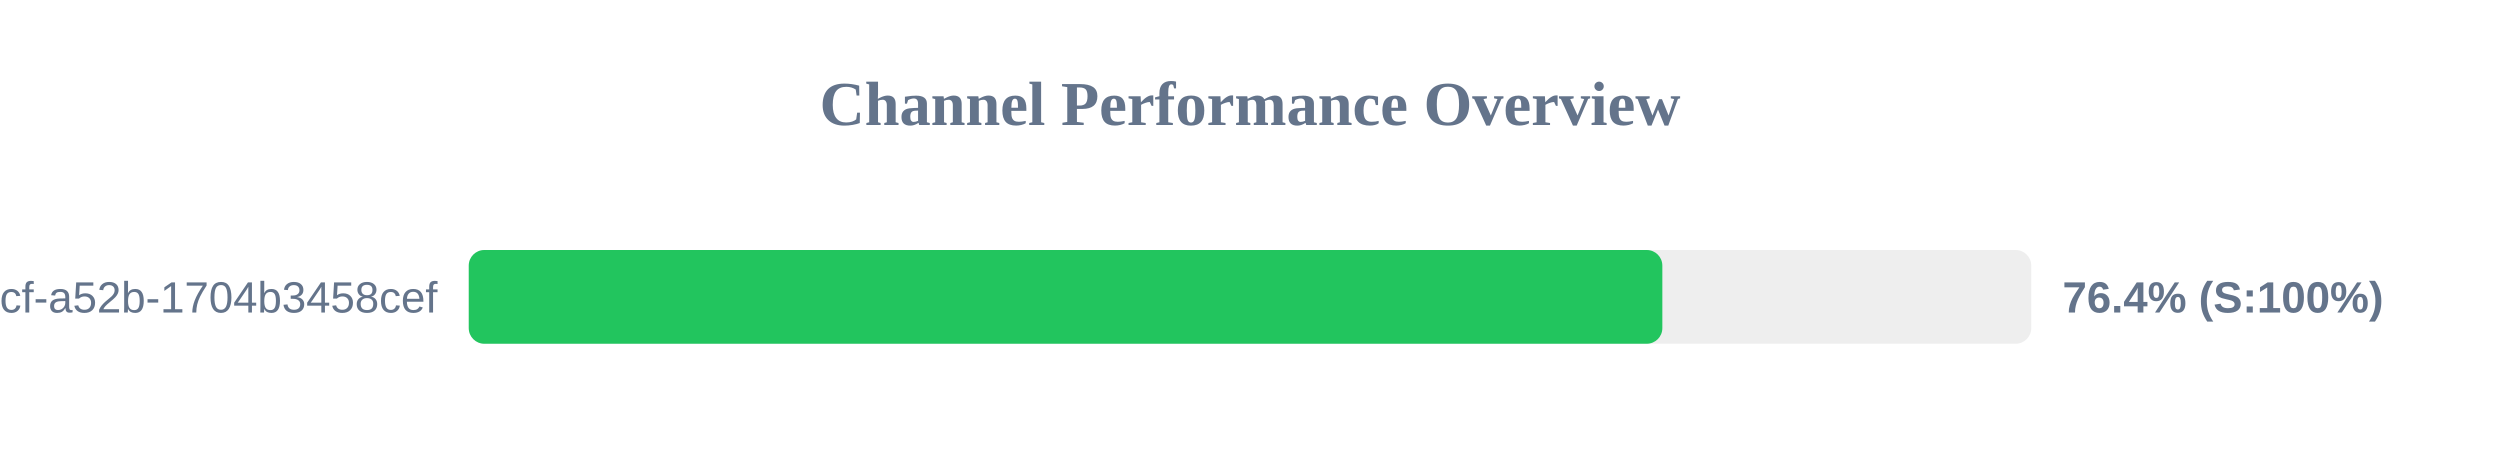
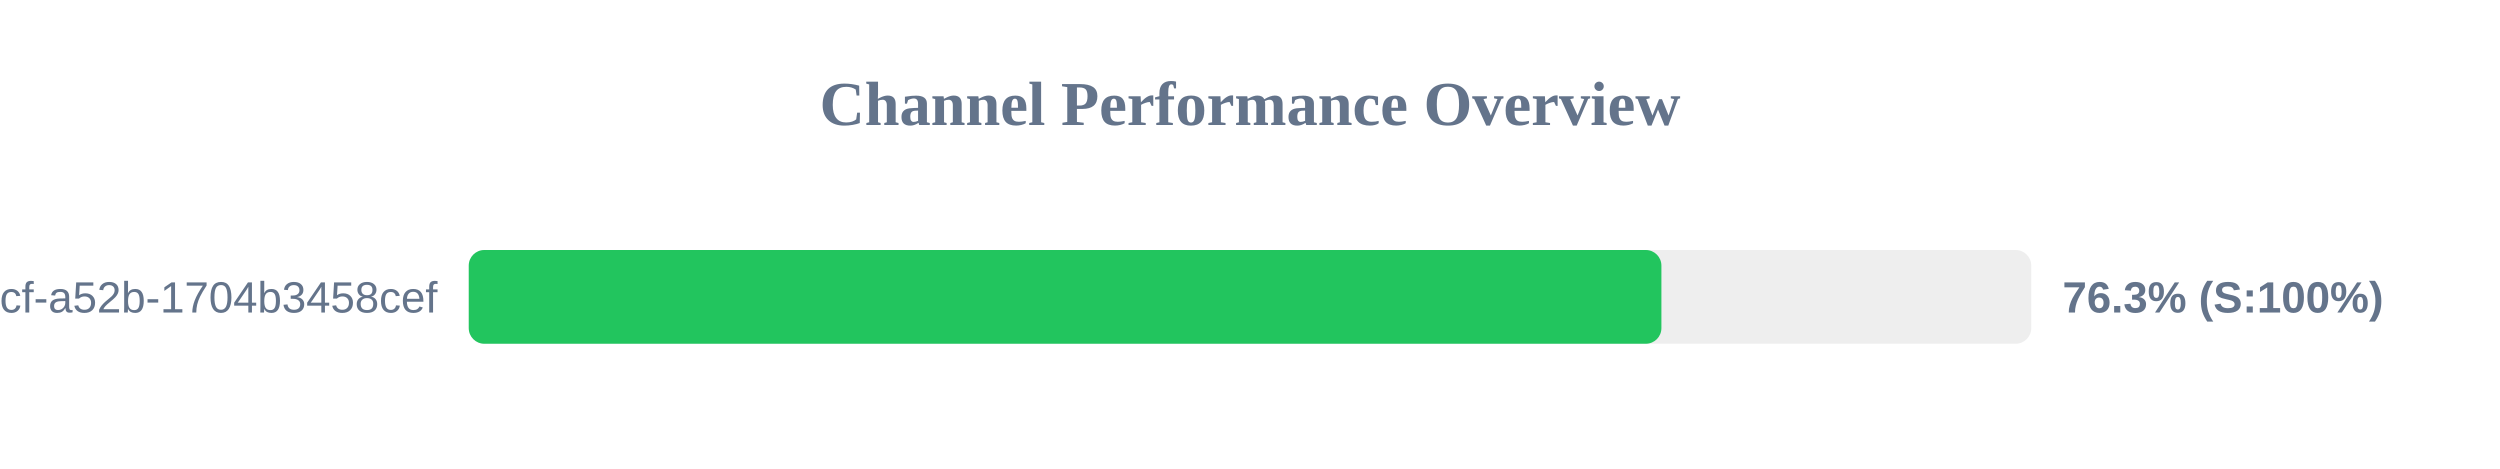
<svg xmlns="http://www.w3.org/2000/svg" width="800" height="150" version="1.1">
  <style>
        .row { font: 14px Arial; fill: #64748b; }
        .score { font: bold 14px Arial; fill: #64748b; }
    </style>
  <text x="400" y="40" text-anchor="middle" font-size="20px" font-weight="bold" fill="#64748b">Channel Performance Overview</text>
  <rect x="150" y="80" width="500" height="30" fill="#eee" rx="5" />
-   <rect x="150" y="80" width="381.95" height="30" fill="#22c55e" rx="5" />
+   <rect x="150" y="80" width="381.65" height="30" fill="#22c55e" rx="5" />
  <text x="140" y="100" text-anchor="end" class="row">?uuid=0cb527d9-6117-4bcf-a52b-1704b3458cef</text>
-   <text x="660" y="100" text-anchor="start" class="score">76.4% (S:100%)</text>
+   <text x="660" y="100" text-anchor="start" class="score">76.3% (S:100%)</text>
</svg>
